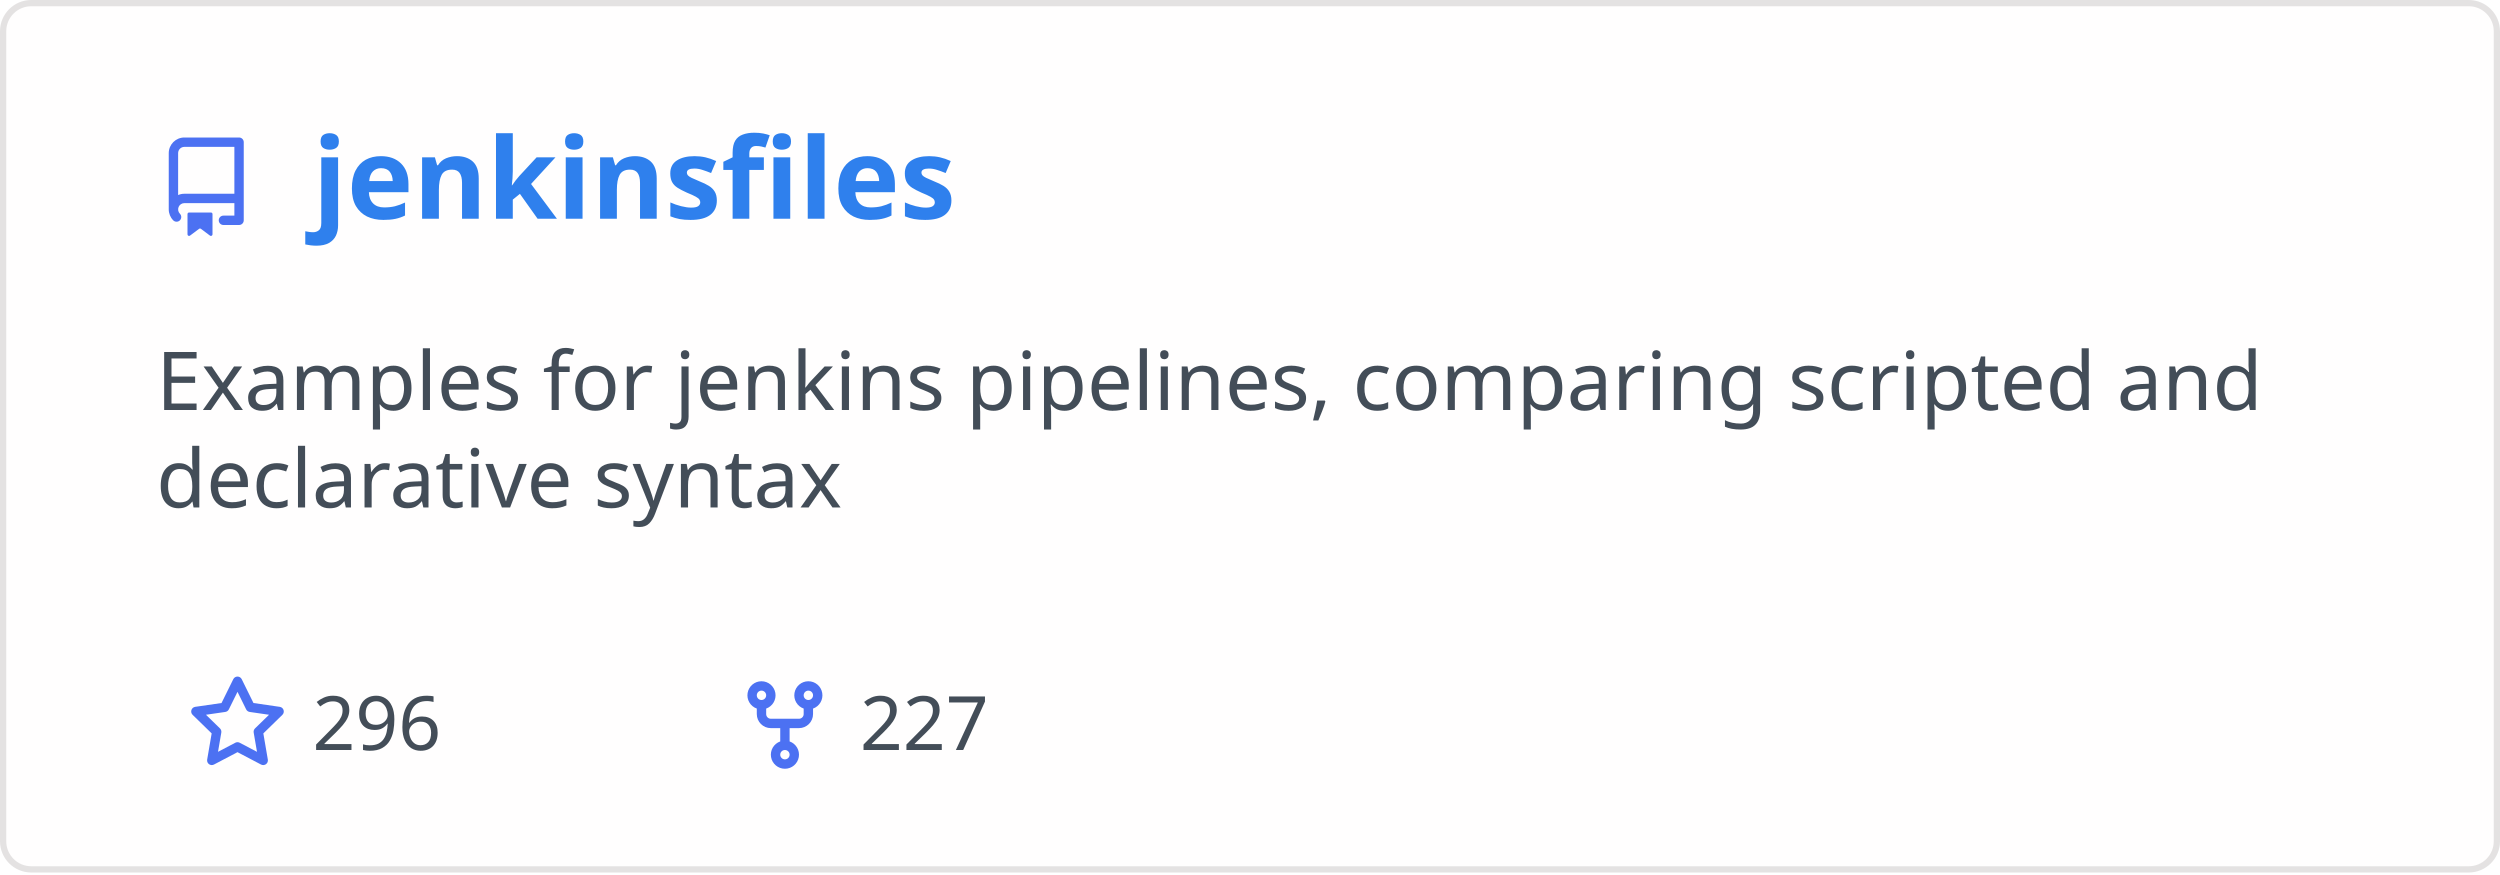
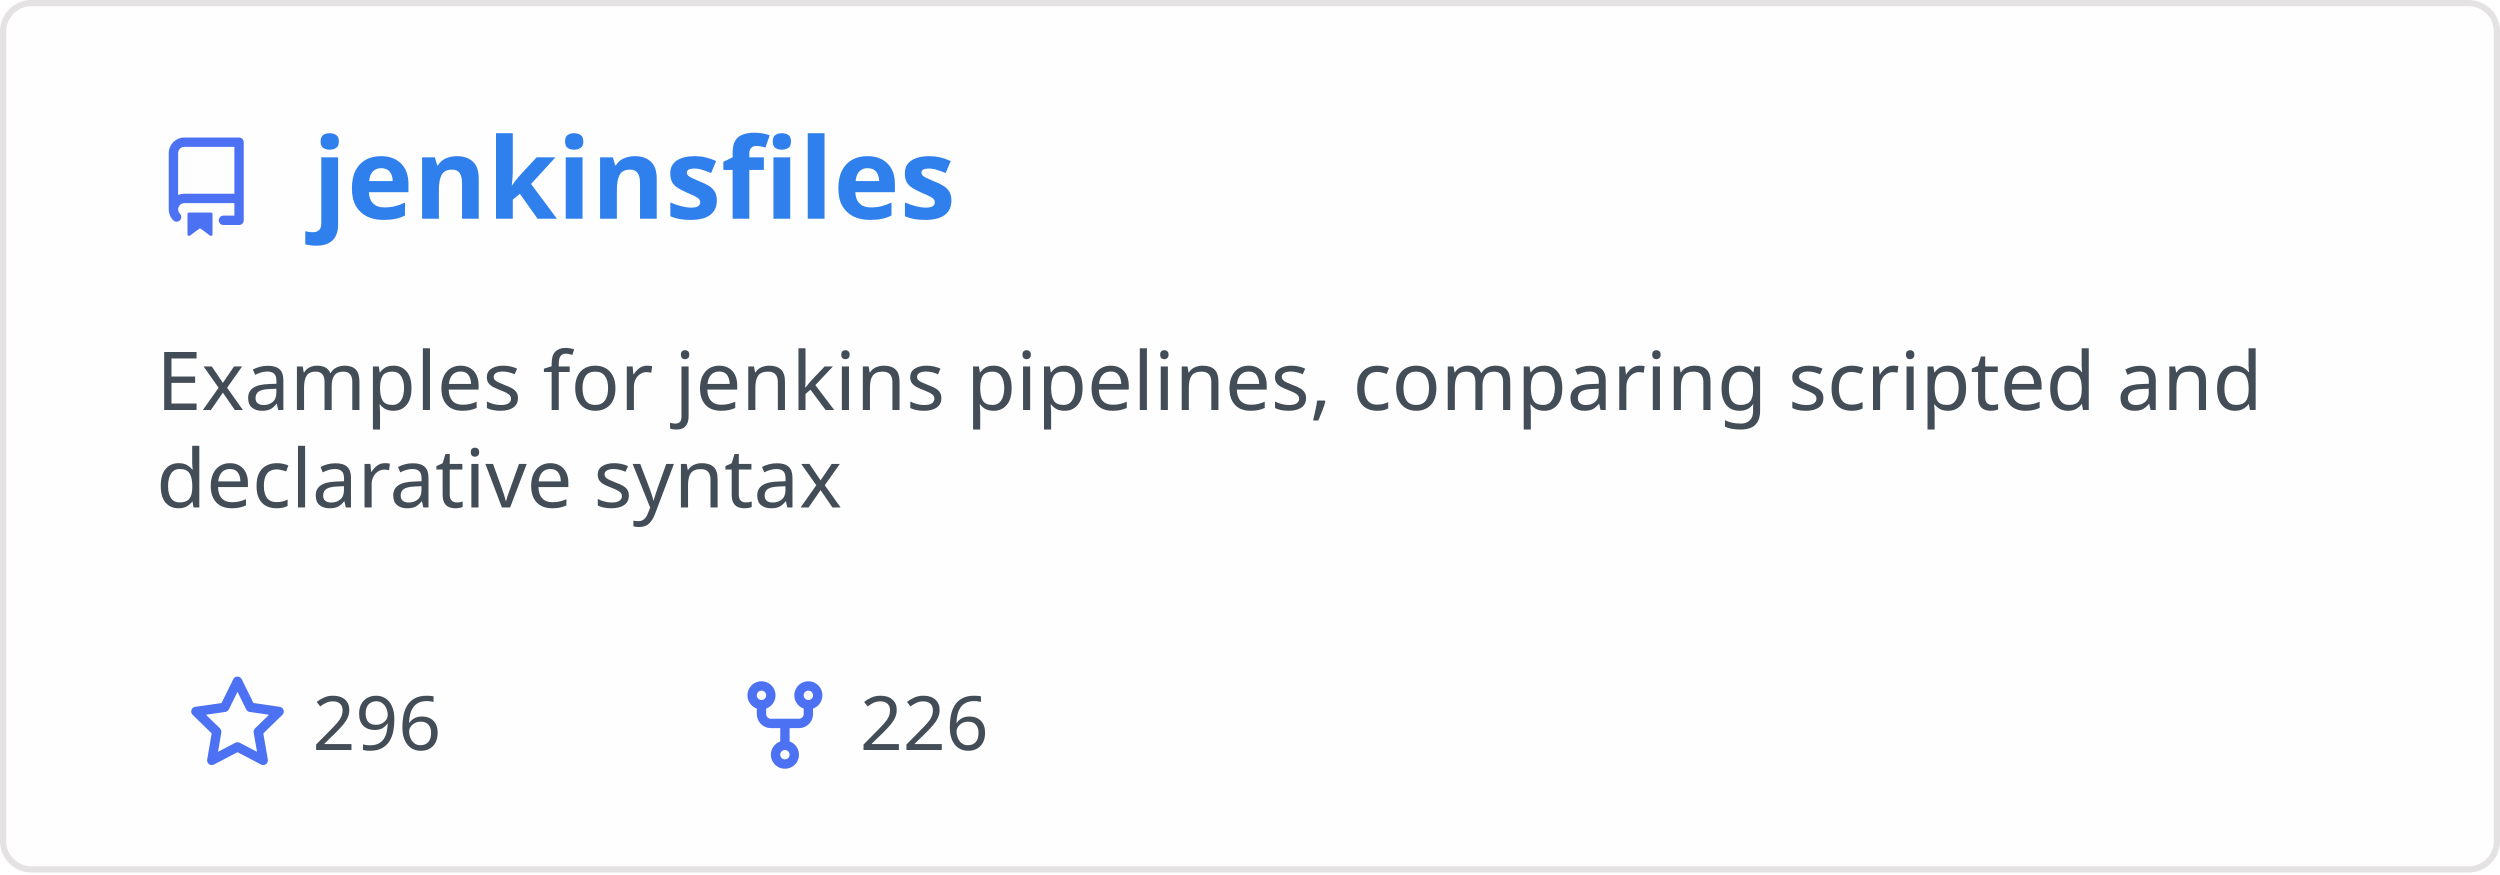
<svg xmlns="http://www.w3.org/2000/svg" width="400" height="140" viewBox="0 0 400 140" fill="none" role="img" aria-labelledby="descId">
  <style>
          .header {
            font: 600 18px 'Segoe UI', Ubuntu, Sans-Serif;
            fill: #2f80ed;
            animation: fadeInAnimation 0.8s ease-in-out forwards;
          }
          @supports(-moz-appearance: auto) {
            /* Selector detects Firefox */
            .header { font-size: 15.5px; }
          }
          
    .description { font: 400 13px 'Segoe UI', Ubuntu, Sans-Serif; fill: #434d58 }
    .gray { font: 400 12px 'Segoe UI', Ubuntu, Sans-Serif; fill: #434d58 }
    .icon { fill: #4c71f2 }
    .badge { font: 600 11px 'Segoe UI', Ubuntu, Sans-Serif; }
    .badge rect { opacity: 0.2 }
  

          
      /* Animations */
      @keyframes scaleInAnimation {
        from {
          transform: translate(-5px, 5px) scale(0);
        }
        to {
          transform: translate(-5px, 5px) scale(1);
        }
      }
      @keyframes fadeInAnimation {
        from {
          opacity: 0;
        }
        to {
          opacity: 1;
        }
      }
    
          * { animation-duration: 0s !important; animation-delay: 0s !important; }
        </style>
  <rect data-testid="card-bg" x="0.5" y="0.5" rx="4.5" height="99%" stroke="#e4e2e2" width="399" fill="#fffefe" stroke-opacity="1" />
  <g data-testid="card-title" transform="translate(25, 35)">
    <g transform="translate(0, 0)">
      <svg class="icon" x="0" y="-13" viewBox="0 0 16 16" version="1.1" width="16" height="16">
        <path fill-rule="evenodd" d="M2 2.5A2.5 2.5 0 014.5 0h8.75a.75.75 0 01.75.75v12.5a.75.75 0 01-.75.75h-2.5a.75.75 0 110-1.5h1.75v-2h-8a1 1 0 00-.714 1.7.75.75 0 01-1.072 1.05A2.495 2.495 0 012 11.5v-9zm10.5-1V9h-8c-.356 0-.694.074-1 .208V2.5a1 1 0 011-1h8zM5 12.25v3.25a.25.25 0 00.4.2l1.45-1.087a.25.25 0 01.3 0L8.6 15.7a.25.25 0 00.4-.2v-3.25a.25.25 0 00-.25-.25h-3.5a.25.25 0 00-.25.25z" />
      </svg>
    </g>
    <g transform="translate(25, 0)">
      <text x="0" y="0" class="header" data-testid="header">jenkinsfiles</text>
    </g>
  </g>
  <g data-testid="main-card-body" transform="translate(0, 55)">
    <text class="description" x="25" y="-5">
      <tspan dy="1.2em" x="25">Examples for jenkins pipelines, comparing scripted and</tspan>
      <tspan dy="1.2em" x="25">declarative syntax</tspan>
    </text>
    <g transform="translate(30, 65)">
      <g transform="translate(0, 0)">
        <g transform="translate(0, 0)">
          <svg class="icon" y="-12" viewBox="0 0 16 16" version="1.1" width="16" height="16">
            <path fill-rule="evenodd" d="M8 .25a.75.75 0 01.673.418l1.882 3.815 4.21.612a.75.75 0 01.416 1.279l-3.046 2.97.719 4.192a.75.75 0 01-1.088.791L8 12.347l-3.766 1.98a.75.75 0 01-1.088-.79l.72-4.194L.818 6.374a.75.75 0 01.416-1.28l4.21-.611L7.327.668A.75.75 0 018 .25zm0 2.445L6.615 5.5a.75.75 0 01-.564.41l-3.097.45 2.24 2.184a.75.75 0 01.216.664l-.528 3.084 2.769-1.456a.75.75 0 01.698 0l2.77 1.456-.53-3.084a.75.75 0 01.216-.664l2.24-2.183-3.096-.45a.75.75 0 01-.564-.41L8 2.694v.001z" />
          </svg>
        </g>
        <g transform="translate(20, 0)">
          <text data-testid="stargazers" class="gray">296</text>
        </g>
      </g>
      <g transform="translate(87.5875, 0)">
        <g transform="translate(0, 0)">
          <svg class="icon" y="-12" viewBox="0 0 16 16" version="1.1" width="16" height="16">
            <path fill-rule="evenodd" d="M5 3.25a.75.75 0 11-1.5 0 .75.75 0 011.5 0zm0 2.122a2.25 2.25 0 10-1.5 0v.878A2.25 2.25 0 005.75 8.5h1.5v2.128a2.251 2.251 0 101.5 0V8.5h1.5a2.25 2.25 0 002.25-2.25v-.878a2.25 2.25 0 10-1.5 0v.878a.75.75 0 01-.75.75h-4.5A.75.75 0 015 6.25v-.878zm3.75 7.378a.75.75 0 11-1.5 0 .75.75 0 011.5 0zm3-8.75a.75.75 0 100-1.5.75.75 0 000 1.5z" />
          </svg>
        </g>
        <g transform="translate(20, 0)">
-           <text data-testid="forkcount" class="gray">227</text>
+           <text data-testid="forkcount" class="gray">226</text>
        </g>
      </g>
    </g>
  </g>
</svg>
